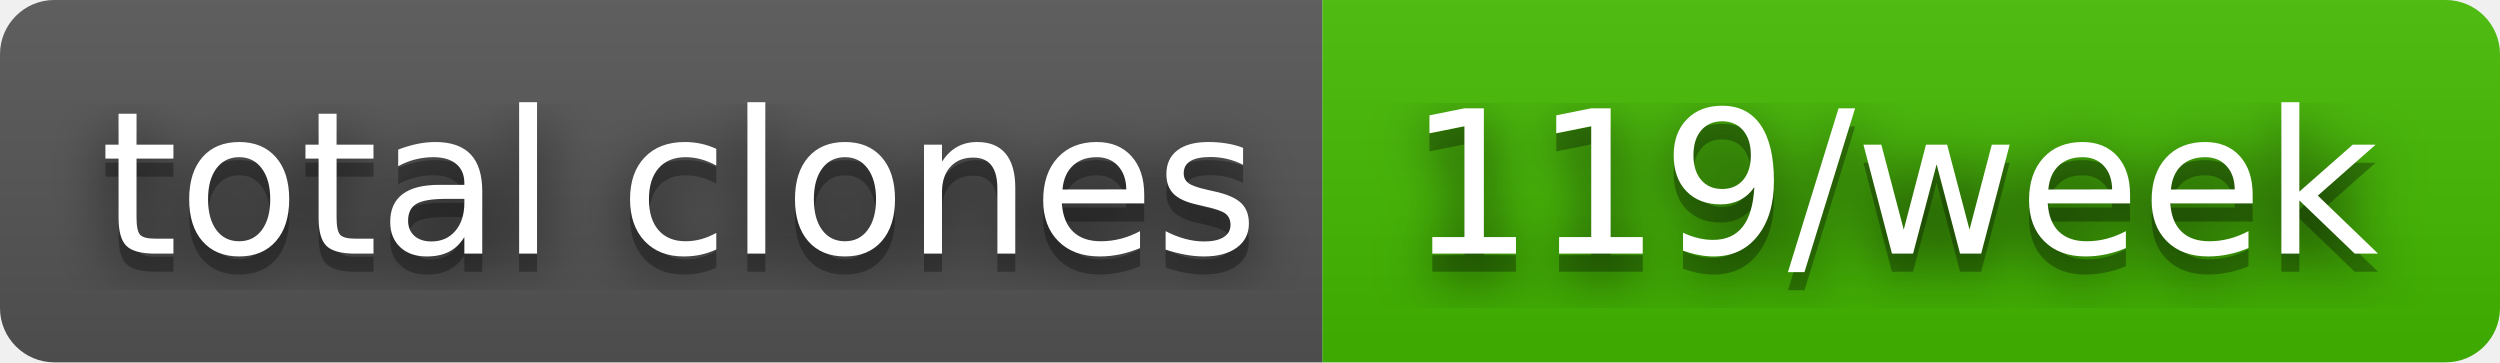
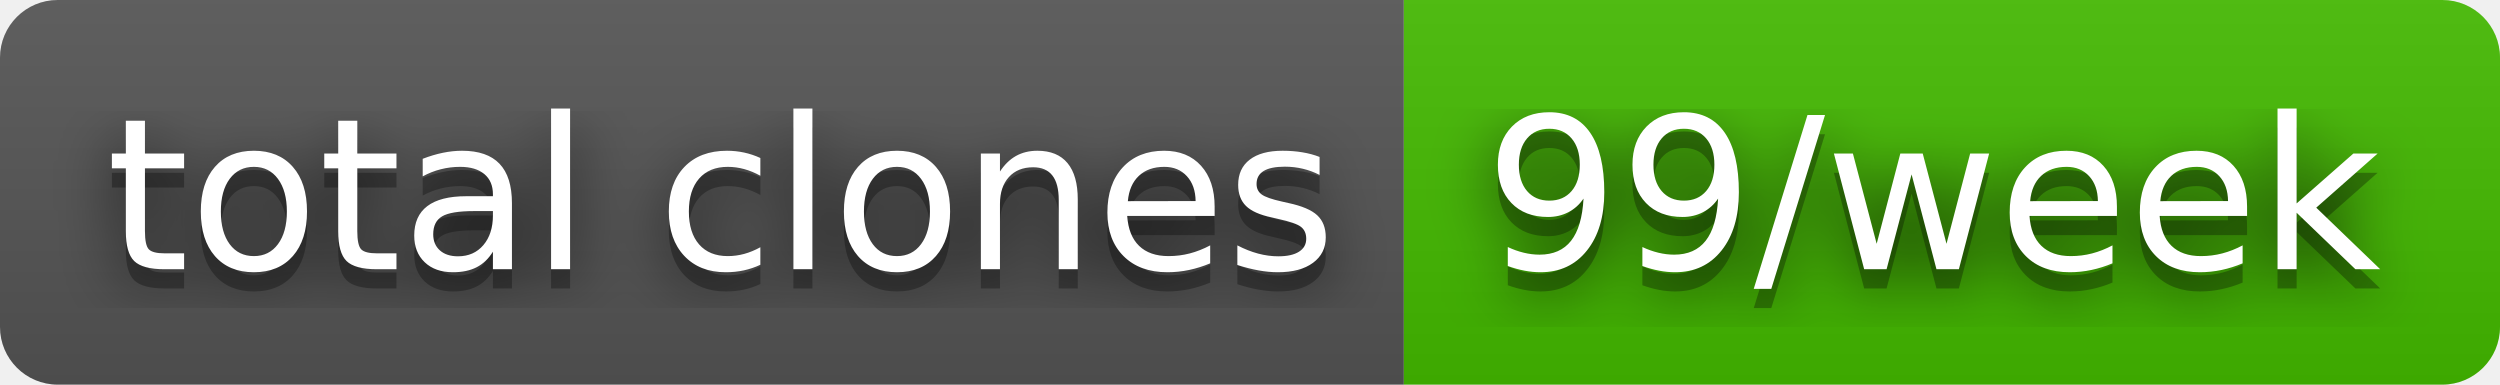
- <svg xmlns="http://www.w3.org/2000/svg" width="138" height="20" role="img" aria-label="total clones: 119/week">
+ <svg xmlns="http://www.w3.org/2000/svg" width="130" height="20" role="img" aria-label="total clones: 99/week">
  <filter id="blur">
    <feGaussianBlur in="SourceGraphic" stdDeviation="16" />
  </filter>
  <linearGradient id="s" x2="0" y2="100%">
    <stop offset="0" stop-color="#bbb" stop-opacity=".1" />
    <stop offset="1" stop-opacity=".1" />
  </linearGradient>
  <clipPath id="r">
-     <rect width="138" height="20" rx="3" fill="#fff" />
+     <rect width="130" height="20" rx="3" fill="#fff" />
  </clipPath>
  <g clip-path="url(#r)">
    <rect width="73" height="20" fill="#555" />
-     <rect x="73" width="65" height="20" fill="#4b0" />
-     <rect width="138" height="20" fill="url(#s)" />
+     <rect x="73" width="57" height="20" fill="#4b0" />
+     <rect width="130" height="20" fill="url(#s)" />
  </g>
  <g fill="#fff" text-anchor="middle" font-family="Verdana,Geneva,DejaVu Sans,sans-serif" text-rendering="geometricPrecision" font-size="110">
    <text aria-hidden="true" x="375" y="150" fill="#010101" fill-opacity=".80" filter="url(#blur)" transform="scale(.1)" textLength="630">total clones</text>
    <text aria-hidden="true" x="375" y="150" fill="#010101" fill-opacity=".3" transform="scale(.1)" textLength="630">total clones</text>
    <text x="375" y="140" transform="scale(.1)" fill="#fff" textLength="630">total clones</text>
-     <text aria-hidden="true" x="1045" y="150" fill="#010101" fill-opacity=".80" filter="url(#blur)" transform="scale(.1)" textLength="550">119/week</text>
-     <text aria-hidden="true" x="1045" y="150" fill="#010101" fill-opacity=".3" transform="scale(.1)" textLength="550">119/week</text>
-     <text x="1045" y="140" transform="scale(.1)" fill="#fff" textLength="550">119/week</text>
+     <text aria-hidden="true" x="1005" y="150" fill="#010101" fill-opacity=".80" filter="url(#blur)" transform="scale(.1)" textLength="470">99/week</text>
+     <text aria-hidden="true" x="1005" y="150" fill="#010101" fill-opacity=".3" transform="scale(.1)" textLength="470">99/week</text>
+     <text x="1005" y="140" transform="scale(.1)" fill="#fff" textLength="470">99/week</text>
  </g>
</svg>
